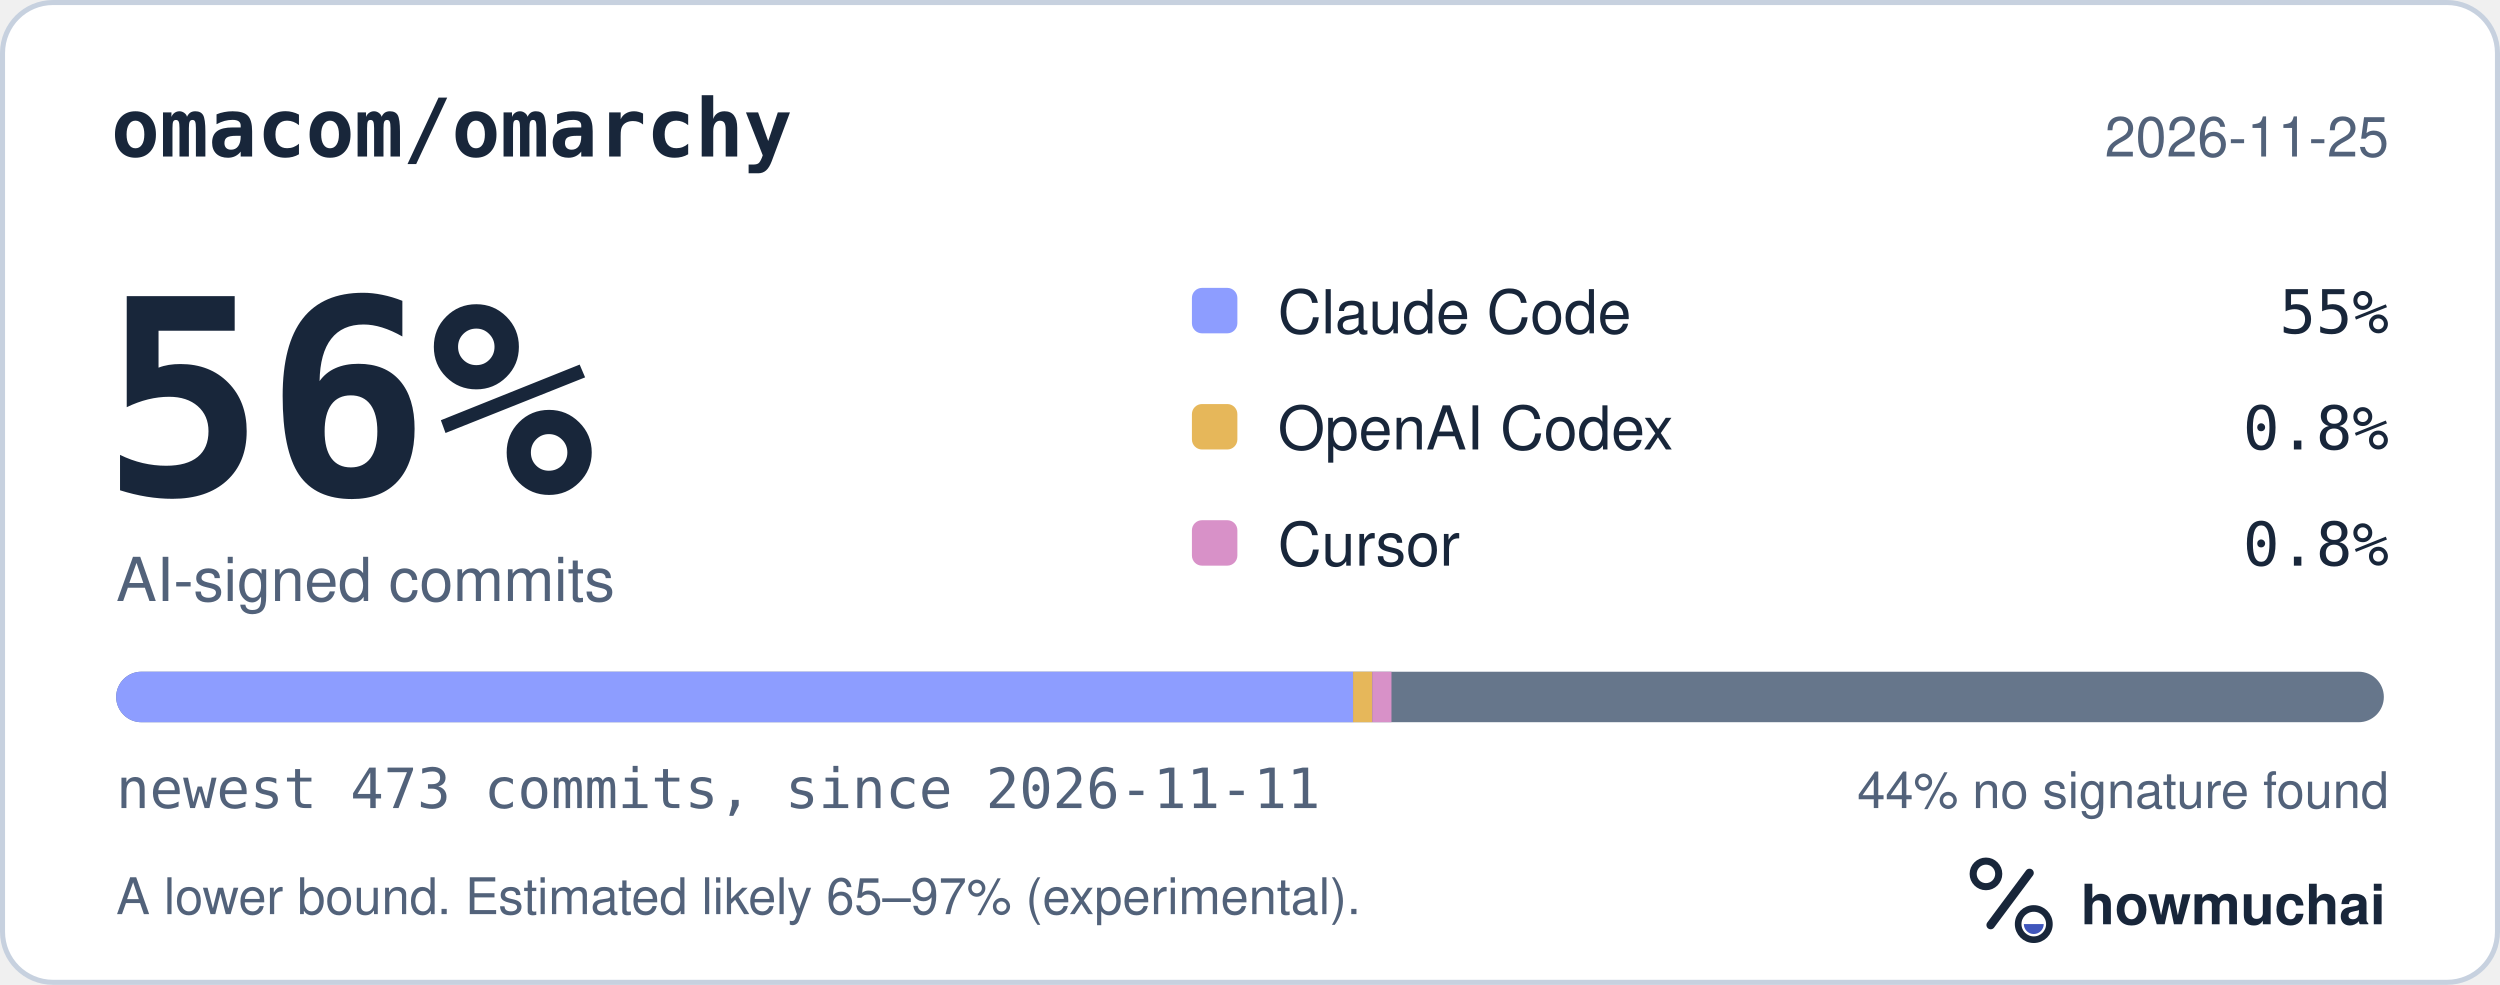
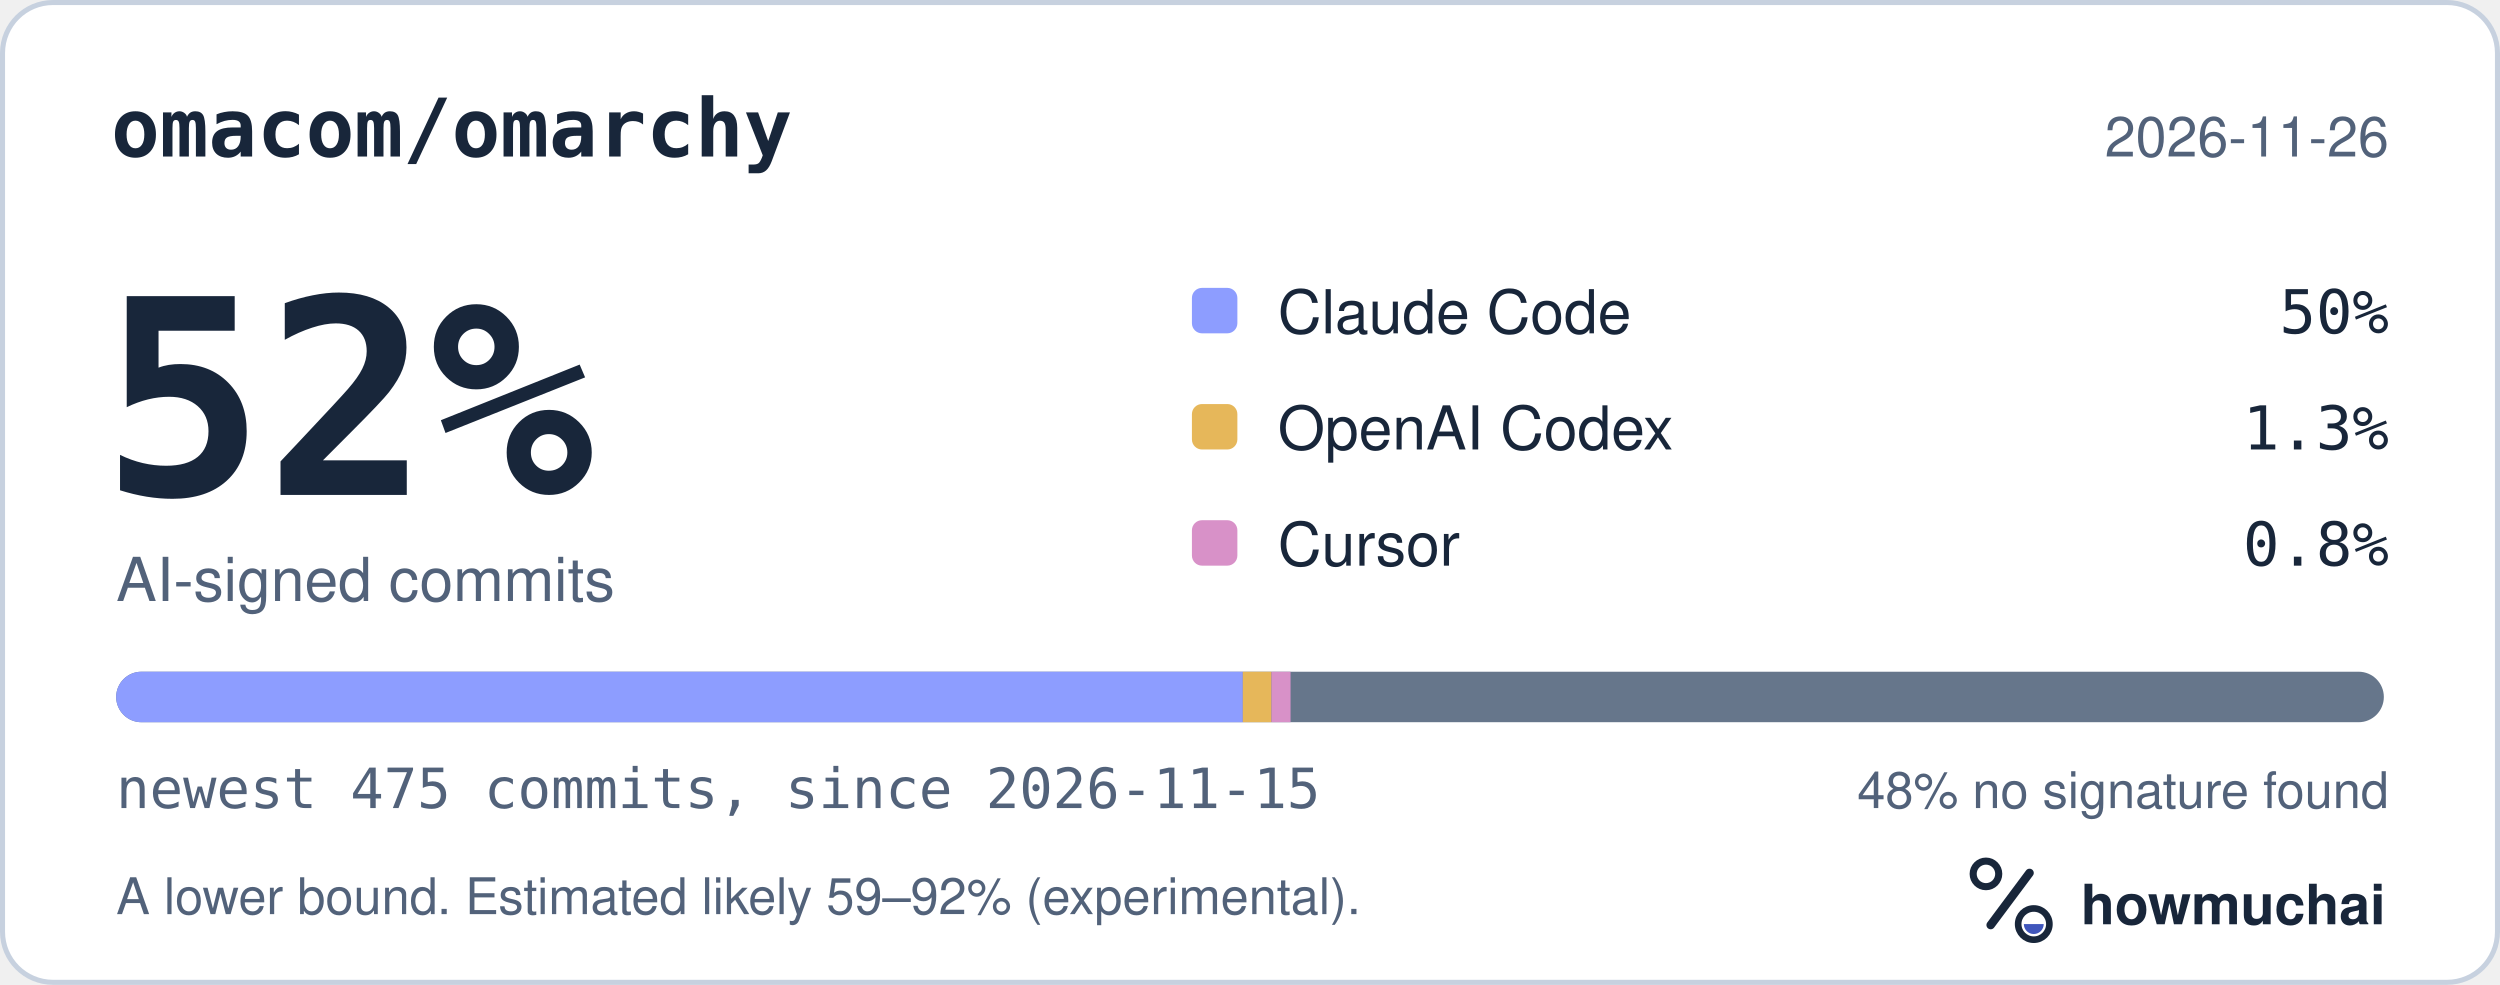
<svg xmlns="http://www.w3.org/2000/svg" width="495" height="195" viewBox="0 0 495 195" role="img" aria-labelledby="hm-t hm-d">
  <rect x="0.5" y="0.5" width="494" height="194" rx="10" fill="#FFFFFF" stroke="#C7D1DF" />
  <text x="22" y="31" fill="#18263A" font-family="ui-monospace, SF Mono, Menlo, Consolas, IBM Plex Mono, monospace" font-size="16" font-weight="600">omacom/omarchy</text>
-   <text x="473" y="31" fill="#52627A" font-family="-apple-system, BlinkMacSystemFont, Segoe UI, Helvetica, Arial, Fira Sans, sans-serif" font-size="11" text-anchor="end">2026-11-25</text>
-   <text x="20" y="98" fill="#18263A" font-family="ui-monospace, SF Mono, Menlo, Consolas, IBM Plex Mono, monospace" font-size="54" font-weight="700">56%</text>
+   <text x="473" y="31" fill="#52627A" font-family="-apple-system, BlinkMacSystemFont, Segoe UI, Helvetica, Arial, Fira Sans, sans-serif" font-size="11" text-anchor="end">2026-11-26</text>
+   <text x="20" y="98" fill="#18263A" font-family="ui-monospace, SF Mono, Menlo, Consolas, IBM Plex Mono, monospace" font-size="54" font-weight="700">52%</text>
  <text x="23" y="119" fill="#52627A" font-family="-apple-system, BlinkMacSystemFont, Segoe UI, Helvetica, Arial, Fira Sans, sans-serif" font-size="12">AI-signed commits</text>
  <rect x="236" y="57" width="9" height="9" rx="2" fill="#8D9DFF" />
  <text x="253" y="66" fill="#18263A" font-family="-apple-system, BlinkMacSystemFont, Segoe UI, Helvetica, Arial, Fira Sans, sans-serif" font-size="12">Claude Code</text>
-   <text x="473" y="66" fill="#18263A" font-family="ui-monospace, SF Mono, Menlo, Consolas, IBM Plex Mono, monospace" font-size="12" text-anchor="end">55%</text>
+   <text x="473" y="66" fill="#18263A" font-family="ui-monospace, SF Mono, Menlo, Consolas, IBM Plex Mono, monospace" font-size="12" text-anchor="end">50%</text>
  <rect x="236" y="80" width="9" height="9" rx="2" fill="#E6B75A" />
  <text x="253" y="89" fill="#18263A" font-family="-apple-system, BlinkMacSystemFont, Segoe UI, Helvetica, Arial, Fira Sans, sans-serif" font-size="12">OpenAI Codex</text>
-   <text x="473" y="89" fill="#18263A" font-family="ui-monospace, SF Mono, Menlo, Consolas, IBM Plex Mono, monospace" font-size="12" text-anchor="end">0.8%</text>
+   <text x="473" y="89" fill="#18263A" font-family="ui-monospace, SF Mono, Menlo, Consolas, IBM Plex Mono, monospace" font-size="12" text-anchor="end">1.3%</text>
  <rect x="236" y="103" width="9" height="9" rx="2" fill="#D891C8" />
  <text x="253" y="112" fill="#18263A" font-family="-apple-system, BlinkMacSystemFont, Segoe UI, Helvetica, Arial, Fira Sans, sans-serif" font-size="12">Cursor</text>
  <text x="473" y="112" fill="#18263A" font-family="ui-monospace, SF Mono, Menlo, Consolas, IBM Plex Mono, monospace" font-size="12" text-anchor="end">0.8%</text>
  <defs>
    <clipPath id="hm-bar">
      <rect x="23" y="133" width="449" height="10" rx="5" />
    </clipPath>
  </defs>
  <rect x="23" y="133" width="449" height="10" rx="5" fill="#66768B" />
  <g clip-path="url(#hm-bar)">
-     <rect x="23.00" y="133" width="244.91" height="10" fill="#8D9DFF" />
-     <rect x="267.91" y="133" width="3.80" height="10" fill="#E6B75A" />
-     <rect x="271.71" y="133" width="3.80" height="10" fill="#D891C8" />
+     <rect x="23.00" y="133" width="223.08" height="10" fill="#8D9DFF" />
+     <rect x="246.08" y="133" width="5.67" height="10" fill="#E6B75A" />
+     <rect x="251.75" y="133" width="3.78" height="10" fill="#D891C8" />
  </g>
-   <text x="23" y="160" fill="#52627A" font-family="ui-monospace, SF Mono, Menlo, Consolas, IBM Plex Mono, monospace" font-size="11">newest 473 commits, since 2026-11-11</text>
-   <text x="473" y="160" fill="#52627A" font-family="-apple-system, BlinkMacSystemFont, Segoe UI, Helvetica, Arial, Fira Sans, sans-serif" font-size="10" text-anchor="end">44% no signature found</text>
-   <text x="23" y="181" fill="#52627A" font-family="-apple-system, BlinkMacSystemFont, Segoe UI, Helvetica, Arial, Fira Sans, sans-serif" font-size="10">A lower bound. Estimated likely 65–97% (experimental).</text>
+   <text x="23" y="160" fill="#52627A" font-family="ui-monospace, SF Mono, Menlo, Consolas, IBM Plex Mono, monospace" font-size="11">newest 475 commits, since 2026-11-15</text>
+   <text x="473" y="160" fill="#52627A" font-family="-apple-system, BlinkMacSystemFont, Segoe UI, Helvetica, Arial, Fira Sans, sans-serif" font-size="10" text-anchor="end">48% no signature found</text>
+   <text x="23" y="181" fill="#52627A" font-family="-apple-system, BlinkMacSystemFont, Segoe UI, Helvetica, Arial, Fira Sans, sans-serif" font-size="10">A lower bound. Estimated likely 59–92% (experimental).</text>
  <g transform="translate(386 166) scale(0.046875)">
    <circle cx="154" cy="150" r="54" fill="none" stroke="#18263A" stroke-width="30" />
    <path d="M174 366 338 146" fill="none" stroke="#18263A" stroke-width="36" stroke-linecap="round" />
    <circle cx="356" cy="362" r="66" fill="none" stroke="#18263A" stroke-width="28" />
    <path d="M314 362a42 42 0 0 0 84 0Z" fill="#4056BC" />
  </g>
  <text x="412" y="183" fill="#18263A" font-family="-apple-system, BlinkMacSystemFont, Segoe UI, Helvetica, Arial, Fira Sans, sans-serif" font-size="11" font-weight="650">howmuchai</text>
</svg>
